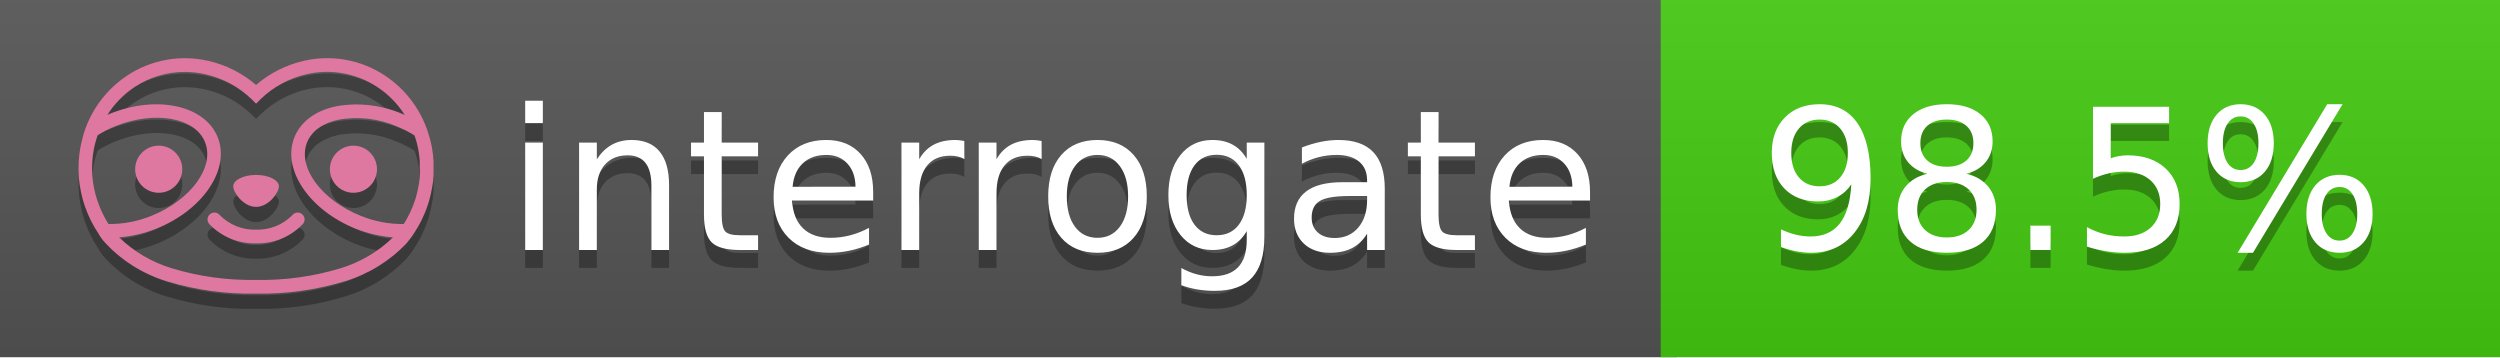
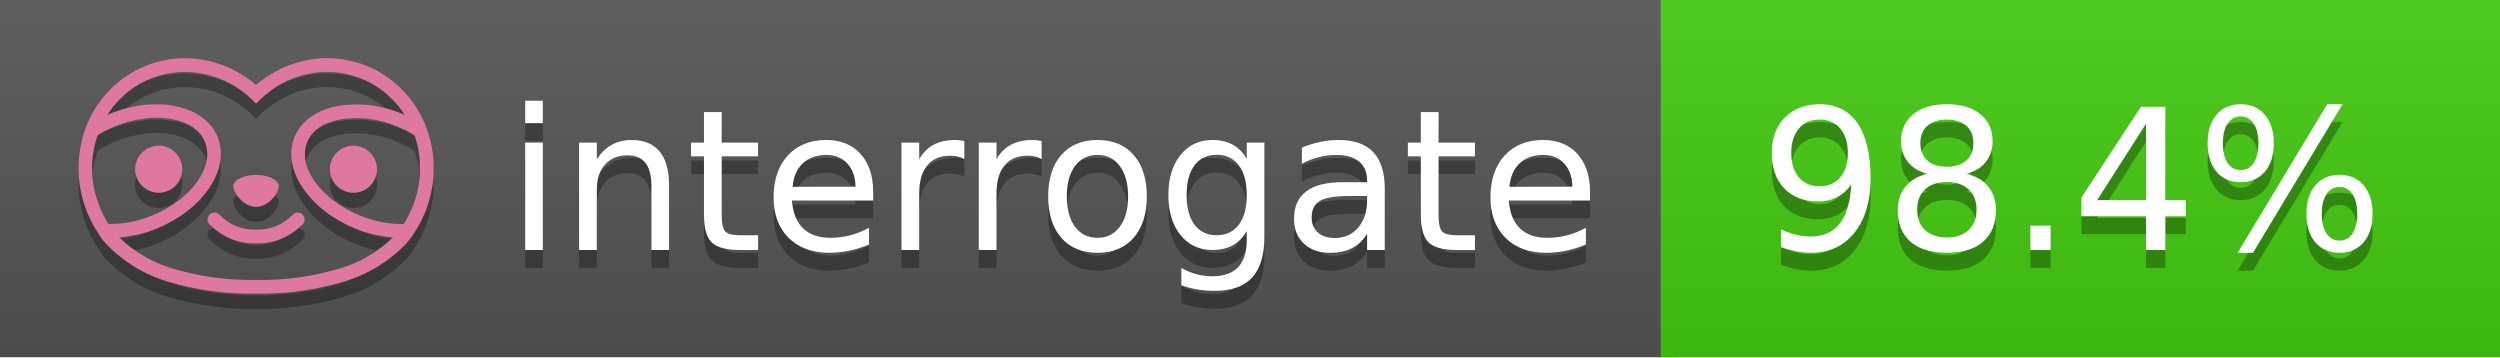
<svg xmlns="http://www.w3.org/2000/svg" width="140" height="20" viewBox="0 0 140 20" version="1.1" xml:space="preserve" style="fill-rule:evenodd;clip-rule:evenodd;stroke-linejoin:round;stroke-miterlimit:2;">
  <g transform="matrix(1,0,0,1,22,0)">
    <g id="backgrounds" transform="matrix(1.32789,0,0,1,-22.3892,0)">
      <rect x="0" y="0" width="71" height="20" style="fill:rgb(85,85,85);" />
    </g>
    <rect x="71" y="0" width="47" height="20" data-interrogate="color" style="fill:#4c1" />
    <g transform="matrix(1.19746,0,0,1,-22.3744,-4.85723e-16)">
      <rect x="0" y="0" width="118" height="20" style="fill:url(#_Linear1);" />
    </g>
  </g>
  <g fill="#fff" text-anchor="middle" font-family="DejaVu Sans,Verdana,Geneva,sans-serif" font-size="110">
    <text x="590" y="150" fill="#010101" fill-opacity=".3" transform="scale(.1)" textLength="610">interrogate</text>
    <text x="590" y="140" transform="scale(.1)" textLength="610">interrogate</text>
-     <text x="1160" y="150" fill="#010101" fill-opacity=".3" transform="scale(.1)" textLength="370" data-interrogate="result">98.5%</text>
-     <text x="1160" y="140" transform="scale(.1)" textLength="370" data-interrogate="result">98.5%</text>
+     <text x="1160" y="150" fill="#010101" fill-opacity=".3" transform="scale(.1)" textLength="370" data-interrogate="result">98.4%</text>
+     <text x="1160" y="140" transform="scale(.1)" textLength="370" data-interrogate="result">98.4%</text>
  </g>
  <g id="logo-shadow" transform="matrix(0.854876,0,0,0.854876,-6.73514,1.732)">
    <g transform="matrix(0.299012,0,0,0.299012,9.70229,-6.68582)">
      <path d="M50,64.25C52.76,64.25 55,61.13 55,59.75C55,58.37 52.76,57.25 50,57.25C47.24,57.25 45,58.37 45,59.75C45,61.13 47.24,64.25 50,64.25Z" style="fill:rgb(1,1,1);fill-opacity:0.3;fill-rule:nonzero;" />
    </g>
    <g transform="matrix(0.299012,0,0,0.299012,9.70229,-6.68582)">
      <path d="M88,49.05C86.506,43.475 83.018,38.638 78.2,35.46C72.969,32.002 66.539,30.844 60.43,32.26C56.576,33.145 52.995,34.958 50,37.54C46.998,34.958 43.411,33.149 39.55,32.27C33.441,30.853 27.011,32.011 21.78,35.47C16.97,38.652 13.489,43.489 12,49.06L12,49.13C11.82,49.79 11.66,50.46 11.53,51.13C11.146,53.207 11.021,55.323 11.16,57.43C11.16,58.03 11.26,58.63 11.34,59.23C11.34,59.51 11.43,59.79 11.48,60.07C11.53,60.35 11.58,60.68 11.64,60.98C11.7,61.28 11.8,61.69 11.89,62.05C11.98,62.41 11.99,62.47 12.05,62.68C12.16,63.07 12.28,63.46 12.41,63.84L12.58,64.34C12.72,64.74 12.88,65.14 13.04,65.53L13.23,65.98C13.403,66.373 13.583,66.767 13.77,67.16L13.99,67.59C14.19,67.97 14.39,68.35 14.61,68.73L14.87,69.15C15.1,69.52 15.33,69.89 15.58,70.26L15.58,70.32L15.99,70.93C16.14,71.14 16.29,71.36 16.45,71.57C20.206,75.83 25.086,78.95 30.53,80.57C36.839,82.48 43.41,83.385 50,83.25C56.599,83.374 63.177,82.456 69.49,80.53C74.644,78.978 79.303,76.102 83,72.19C83.34,71.78 83.65,71.35 84,70.92L84.18,70.66L84.33,70.44L84.41,70.32C84.55,70.12 84.67,69.9 84.81,69.7C85.07,69.3 85.32,68.89 85.55,68.48C85.78,68.07 86.02,67.65 86.23,67.22C86.31,67.05 86.39,66.88 86.47,66.7C86.67,66.28 86.85,65.87 87.03,65.44L87.23,64.92C87.397,64.487 87.55,64.05 87.69,63.61L87.85,63.09C87.98,62.64 88.1,62.19 88.21,61.74C88.21,61.57 88.3,61.39 88.33,61.22C88.43,60.75 88.52,60.22 88.6,59.79C88.6,59.64 88.66,59.49 88.68,59.33C88.77,58.71 88.84,58.08 88.88,57.45L88.88,54.17C88.817,53.164 88.693,52.162 88.51,51.17C88.38,50.5 88.23,49.84 88.05,49.17L88,49.05ZM85.89,56.44L85.89,57.23C85.89,57.78 85.79,58.32 85.72,58.86C85.72,59.01 85.72,59.15 85.65,59.3C85.59,59.7 85.51,60.11 85.43,60.51L85.32,60.99C85.23,61.38 85.12,61.77 85.01,62.16C85.01,62.31 84.93,62.46 84.88,62.6C84.74,63.04 84.59,63.47 84.42,63.9L84.27,64.28C84.1,64.71 83.91,65.14 83.71,65.56C83.51,65.98 83.43,66.12 83.28,66.4L83.01,66.91C82.83,67.223 82.643,67.537 82.45,67.85L82.35,68.01C79.121,68.047 75.918,67.434 72.93,66.21C64.27,62.74 59,55.52 61.18,50.11C62.18,47.6 64.7,45.82 68.26,45.11C72.489,44.395 76.835,44.908 80.78,46.59C82.141,47.144 83.453,47.813 84.7,48.59C84.76,48.76 84.82,48.93 84.88,49.1C84.94,49.27 85.05,49.63 85.12,49.9C85.28,50.5 85.44,51.1 85.55,51.73C85.691,52.507 85.792,53.292 85.85,54.08L85.85,55.89C85.85,56.12 85.91,56.25 85.91,56.45L85.89,56.44ZM17.66,68C16.668,66.435 15.869,64.756 15.28,63L15.17,62.68C15.06,62.35 14.96,62.01 14.87,61.68C14.823,61.493 14.777,61.31 14.73,61.13C14.66,60.84 14.59,60.55 14.53,60.27C14.47,59.99 14.43,59.72 14.38,59.44C14.33,59.16 14.3,59 14.27,58.78C14.2,58.27 14.15,57.78 14.11,57.23L14.11,57.03C14.008,55.236 14.122,53.437 14.45,51.67C14.56,51.06 14.71,50.46 14.88,49.87C14.96,49.59 15.04,49.32 15.13,49.05C15.22,48.78 15.24,48.72 15.3,48.55C16.548,47.774 17.859,47.105 19.22,46.55C27.86,43.09 36.65,44.67 38.82,50.08C40.99,55.49 35.73,62.74 27.09,66.2C24.101,67.431 20.893,68.043 17.66,68ZM68.57,77.68C62.554,79.508 56.287,80.376 50,80.25C43.737,80.37 37.495,79.506 31.5,77.69C27.185,76.38 23.243,74.062 20,70.93C22.815,70.706 25.58,70.055 28.2,69C38.37,64.92 44.39,56 41.6,49C38.81,42 28.27,39.72 18.1,43.8L17.43,44.09C18.973,41.648 21.019,39.561 23.43,37.97C26.671,35.824 30.473,34.68 34.36,34.68C35.884,34.681 37.404,34.852 38.89,35.19C42.694,36.049 46.191,37.935 49,40.64L50,41.64L51,40.64C53.797,37.937 57.279,36.049 61.07,35.18C66.402,33.947 72.014,34.968 76.57,38C78.98,39.588 81.026,41.671 82.57,44.11L81.9,43.82C77.409,41.921 72.464,41.355 67.66,42.19C63.08,43.12 59.79,45.54 58.39,49.02C55.6,55.97 61.62,64.94 71.79,69.02C74.414,70.07 77.182,70.714 80,70.93C76.776,74.05 72.859,76.363 68.57,77.68Z" style="fill:rgb(1,1,1);fill-opacity:0.3;fill-rule:nonzero;" />
    </g>
    <g transform="matrix(0.299012,0,0,0.299012,9.70229,-6.68582)">
      <circle cx="71.33" cy="56" r="5.16" style="fill:rgb(1,1,1);fill-opacity:0.3;" />
    </g>
    <g transform="matrix(0.299012,0,0,0.299012,9.70229,-6.68582)">
      <circle cx="28.67" cy="56" r="5.16" style="fill:rgb(1,1,1);fill-opacity:0.3;" />
    </g>
    <g transform="matrix(0.299012,0,0,0.299012,9.70229,-6.68582)">
      <path d="M58,66C55.912,68.161 53.003,69.339 50,69.24C46.997,69.339 44.088,68.161 42,66C41.714,65.677 41.302,65.491 40.87,65.491C40.042,65.491 39.361,66.172 39.361,67C39.361,67.368 39.496,67.724 39.74,68C42.403,70.804 46.134,72.35 50,72.25C53.862,72.347 57.59,70.802 60.25,68C60.495,67.725 60.63,67.369 60.63,67C60.63,66.174 59.951,65.495 59.125,65.495C58.695,65.495 58.285,65.679 58,66Z" style="fill:rgb(1,1,1);fill-opacity:0.3;fill-rule:nonzero;" />
    </g>
  </g>
  <g id="logo-pink" transform="matrix(0.854876,0,0,0.854876,-6.73514,0.877124)">
    <g transform="matrix(0.299012,0,0,0.299012,9.70229,-6.68582)">
      <path d="M50,64.25C52.76,64.25 55,61.13 55,59.75C55,58.37 52.76,57.25 50,57.25C47.24,57.25 45,58.37 45,59.75C45,61.13 47.24,64.25 50,64.25Z" style="fill:rgb(222,120,160);fill-rule:nonzero;" />
    </g>
    <g transform="matrix(0.299012,0,0,0.299012,9.70229,-6.68582)">
      <path d="M88,49.05C86.506,43.475 83.018,38.638 78.2,35.46C72.969,32.002 66.539,30.844 60.43,32.26C56.576,33.145 52.995,34.958 50,37.54C46.998,34.958 43.411,33.149 39.55,32.27C33.441,30.853 27.011,32.011 21.78,35.47C16.97,38.652 13.489,43.489 12,49.06L12,49.13C11.82,49.79 11.66,50.46 11.53,51.13C11.146,53.207 11.021,55.323 11.16,57.43C11.16,58.03 11.26,58.63 11.34,59.23C11.34,59.51 11.43,59.79 11.48,60.07C11.53,60.35 11.58,60.68 11.64,60.98C11.7,61.28 11.8,61.69 11.89,62.05C11.98,62.41 11.99,62.47 12.05,62.68C12.16,63.07 12.28,63.46 12.41,63.84L12.58,64.34C12.72,64.74 12.88,65.14 13.04,65.53L13.23,65.98C13.403,66.373 13.583,66.767 13.77,67.16L13.99,67.59C14.19,67.97 14.39,68.35 14.61,68.73L14.87,69.15C15.1,69.52 15.33,69.89 15.58,70.26L15.58,70.32L15.99,70.93C16.14,71.14 16.29,71.36 16.45,71.57C20.206,75.83 25.086,78.95 30.53,80.57C36.839,82.48 43.41,83.385 50,83.25C56.599,83.374 63.177,82.456 69.49,80.53C74.644,78.978 79.303,76.102 83,72.19C83.34,71.78 83.65,71.35 84,70.92L84.18,70.66L84.33,70.44L84.41,70.32C84.55,70.12 84.67,69.9 84.81,69.7C85.07,69.3 85.32,68.89 85.55,68.48C85.78,68.07 86.02,67.65 86.23,67.22C86.31,67.05 86.39,66.88 86.47,66.7C86.67,66.28 86.85,65.87 87.03,65.44L87.23,64.92C87.397,64.487 87.55,64.05 87.69,63.61L87.85,63.09C87.98,62.64 88.1,62.19 88.21,61.74C88.21,61.57 88.3,61.39 88.33,61.22C88.43,60.75 88.52,60.22 88.6,59.79C88.6,59.64 88.66,59.49 88.68,59.33C88.77,58.71 88.84,58.08 88.88,57.45L88.88,54.17C88.817,53.164 88.693,52.162 88.51,51.17C88.38,50.5 88.23,49.84 88.05,49.17L88,49.05ZM85.89,56.44L85.89,57.23C85.89,57.78 85.79,58.32 85.72,58.86C85.72,59.01 85.72,59.15 85.65,59.3C85.59,59.7 85.51,60.11 85.43,60.51L85.32,60.99C85.23,61.38 85.12,61.77 85.01,62.16C85.01,62.31 84.93,62.46 84.88,62.6C84.74,63.04 84.59,63.47 84.42,63.9L84.27,64.28C84.1,64.71 83.91,65.14 83.71,65.56C83.51,65.98 83.43,66.12 83.28,66.4L83.01,66.91C82.83,67.223 82.643,67.537 82.45,67.85L82.35,68.01C79.121,68.047 75.918,67.434 72.93,66.21C64.27,62.74 59,55.52 61.18,50.11C62.18,47.6 64.7,45.82 68.26,45.11C72.489,44.395 76.835,44.908 80.78,46.59C82.141,47.144 83.453,47.813 84.7,48.59C84.76,48.76 84.82,48.93 84.88,49.1C84.94,49.27 85.05,49.63 85.12,49.9C85.28,50.5 85.44,51.1 85.55,51.73C85.691,52.507 85.792,53.292 85.85,54.08L85.85,55.89C85.85,56.12 85.91,56.25 85.91,56.45L85.89,56.44ZM17.66,68C16.668,66.435 15.869,64.756 15.28,63L15.17,62.68C15.06,62.35 14.96,62.01 14.87,61.68C14.823,61.493 14.777,61.31 14.73,61.13C14.66,60.84 14.59,60.55 14.53,60.27C14.47,59.99 14.43,59.72 14.38,59.44C14.33,59.16 14.3,59 14.27,58.78C14.2,58.27 14.15,57.78 14.11,57.23L14.11,57.03C14.008,55.236 14.122,53.437 14.45,51.67C14.56,51.06 14.71,50.46 14.88,49.87C14.96,49.59 15.04,49.32 15.13,49.05C15.22,48.78 15.24,48.72 15.3,48.55C16.548,47.774 17.859,47.105 19.22,46.55C27.86,43.09 36.65,44.67 38.82,50.08C40.99,55.49 35.73,62.74 27.09,66.2C24.101,67.431 20.893,68.043 17.66,68ZM68.57,77.68C62.554,79.508 56.287,80.376 50,80.25C43.737,80.37 37.495,79.506 31.5,77.69C27.185,76.38 23.243,74.062 20,70.93C22.815,70.706 25.58,70.055 28.2,69C38.37,64.92 44.39,56 41.6,49C38.81,42 28.27,39.72 18.1,43.8L17.43,44.09C18.973,41.648 21.019,39.561 23.43,37.97C26.671,35.824 30.473,34.68 34.36,34.68C35.884,34.681 37.404,34.852 38.89,35.19C42.694,36.049 46.191,37.935 49,40.64L50,41.64L51,40.64C53.797,37.937 57.279,36.049 61.07,35.18C66.402,33.947 72.014,34.968 76.57,38C78.98,39.588 81.026,41.671 82.57,44.11L81.9,43.82C77.409,41.921 72.464,41.355 67.66,42.19C63.08,43.12 59.79,45.54 58.39,49.02C55.6,55.97 61.62,64.94 71.79,69.02C74.414,70.07 77.182,70.714 80,70.93C76.776,74.05 72.859,76.363 68.57,77.68Z" style="fill:rgb(222,120,160);fill-rule:nonzero;" />
    </g>
    <g transform="matrix(0.299012,0,0,0.299012,9.70229,-6.68582)">
      <circle cx="71.33" cy="56" r="5.16" style="fill:rgb(222,120,160);" />
    </g>
    <g transform="matrix(0.299012,0,0,0.299012,9.70229,-6.68582)">
      <circle cx="28.67" cy="56" r="5.16" style="fill:rgb(222,120,160);" />
    </g>
    <g transform="matrix(0.299012,0,0,0.299012,9.70229,-6.68582)">
      <path d="M58,66C55.912,68.161 53.003,69.339 50,69.24C46.997,69.339 44.088,68.161 42,66C41.714,65.677 41.302,65.491 40.87,65.491C40.042,65.491 39.361,66.172 39.361,67C39.361,67.368 39.496,67.724 39.74,68C42.403,70.804 46.134,72.35 50,72.25C53.862,72.347 57.59,70.802 60.25,68C60.495,67.725 60.63,67.369 60.63,67C60.63,66.174 59.951,65.495 59.125,65.495C58.695,65.495 58.285,65.679 58,66Z" style="fill:rgb(222,120,160);fill-rule:nonzero;" />
    </g>
  </g>
  <defs>
    <linearGradient id="_Linear1" x1="0" y1="0" x2="1" y2="0" gradientUnits="userSpaceOnUse" gradientTransform="matrix(1.22465e-15,20,-20,1.22465e-15,0,0)">
      <stop offset="0" style="stop-color:rgb(187,187,187);stop-opacity:0.1" />
      <stop offset="1" style="stop-color:black;stop-opacity:0.1" />
    </linearGradient>
  </defs>
</svg>
